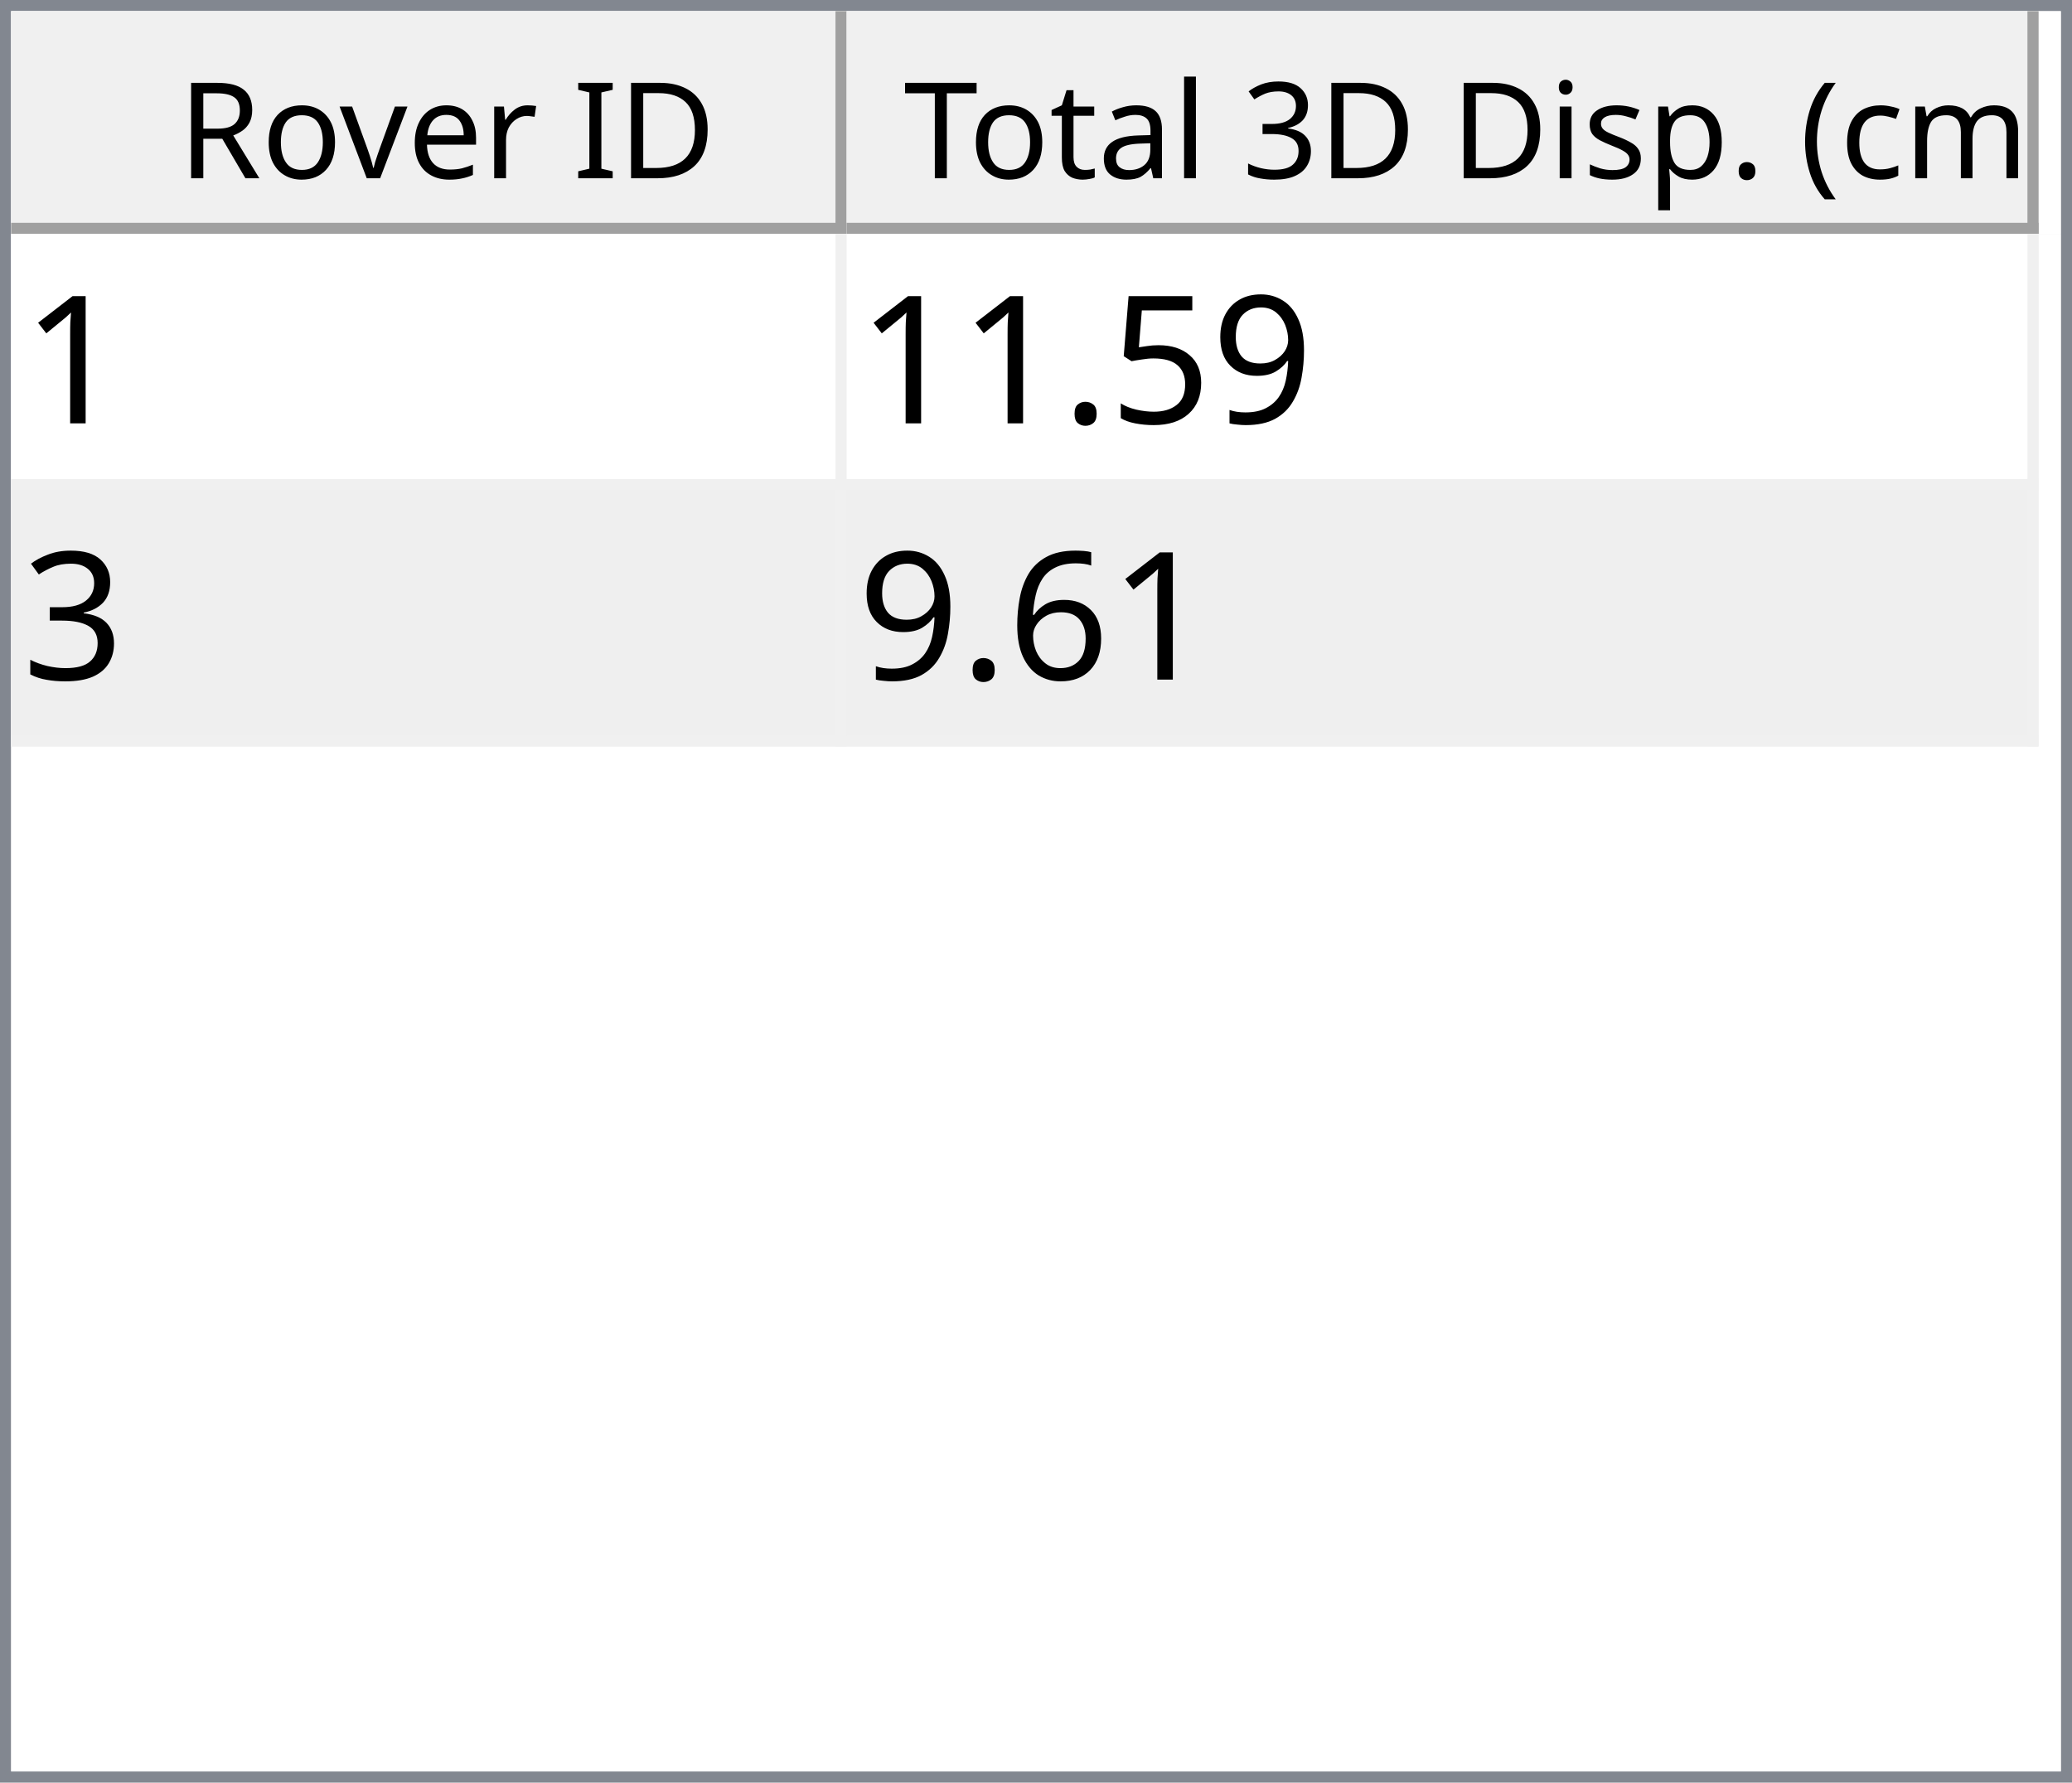
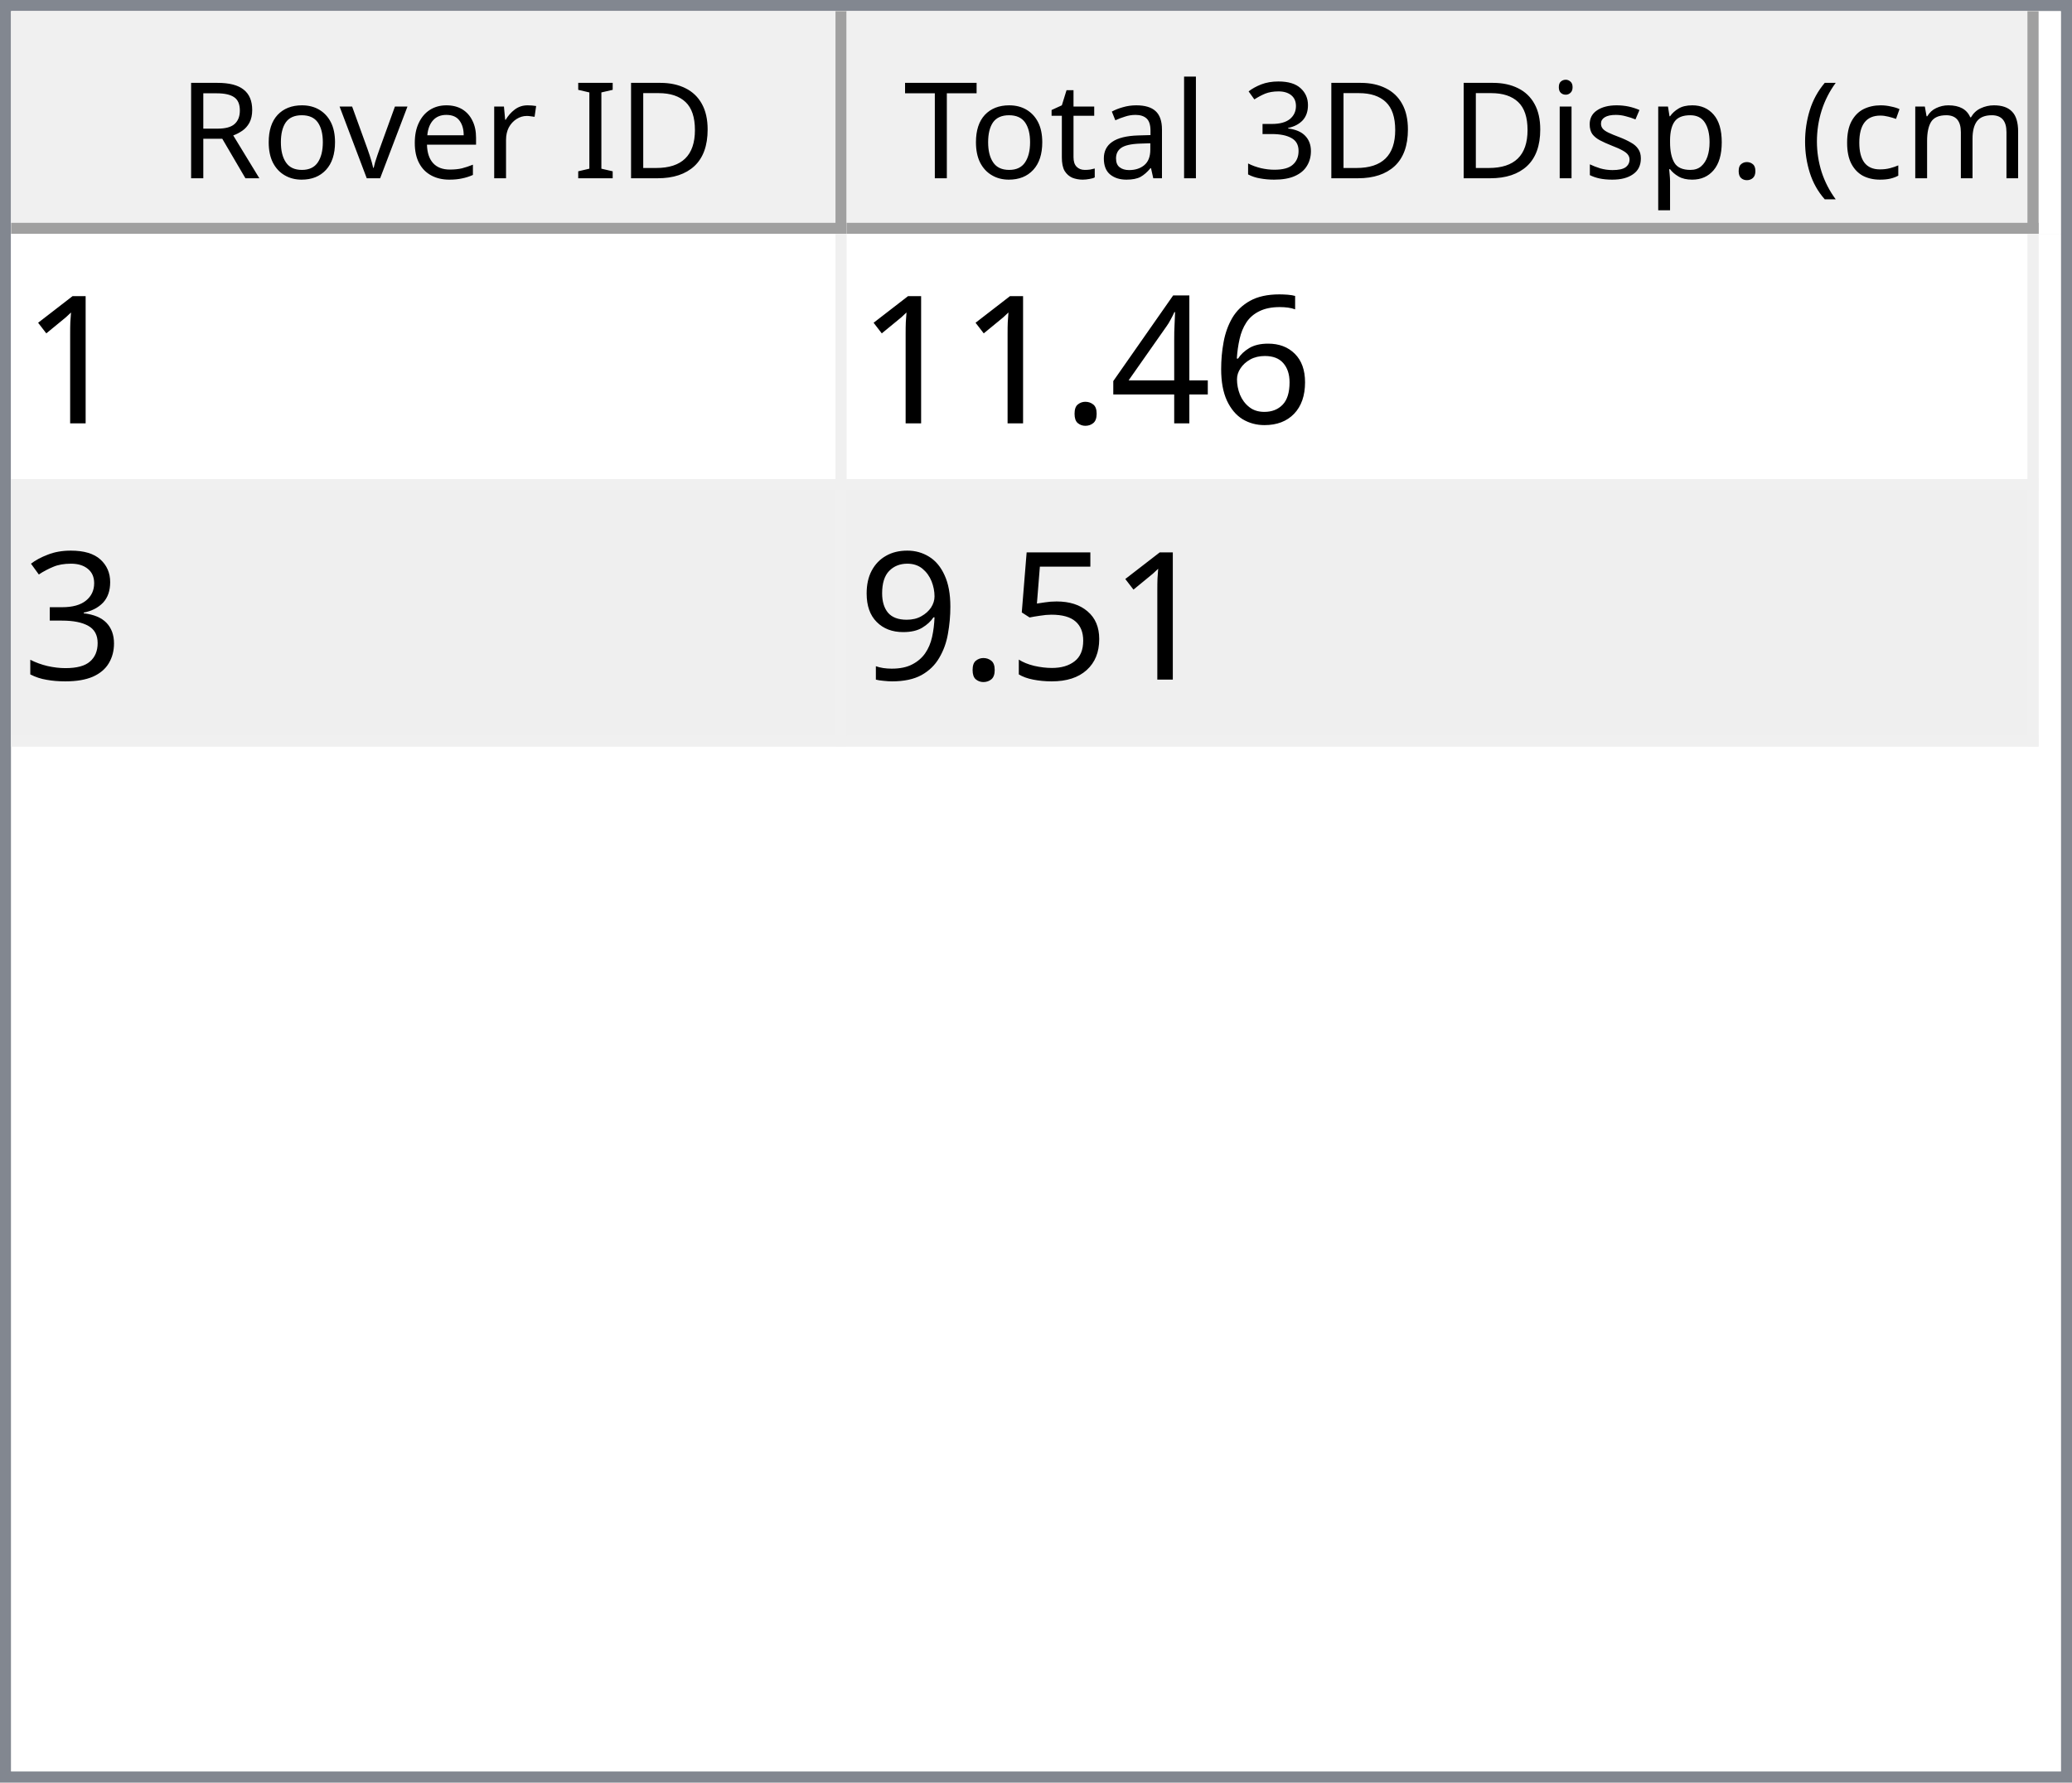
<svg xmlns="http://www.w3.org/2000/svg" style="fill-opacity:1; color-rendering:auto; color-interpolation:auto; text-rendering:auto; stroke:black; stroke-linecap:square; stroke-miterlimit:10; shape-rendering:auto; stroke-opacity:1; fill:black; stroke-dasharray:none; font-weight:normal; stroke-width:1; font-family:'Dialog'; font-style:normal; stroke-linejoin:miter; font-size:12px; stroke-dashoffset:0; image-rendering:auto;" width="186" height="160">
  <defs id="genericDefs" />
  <g>
    <defs id="defs1">
      <clipPath clipPathUnits="userSpaceOnUse" id="clipPath1">
        <path d="M0 0 L186 0 L186 160 L0 160 L0 0 Z" />
      </clipPath>
      <clipPath clipPathUnits="userSpaceOnUse" id="clipPath2">
        <path d="M0 0 L0 160 L186 160 L186 0 Z" />
      </clipPath>
      <clipPath clipPathUnits="userSpaceOnUse" id="clipPath3">
        <path d="M0 0 L0 20 L184 20 L184 0 Z" />
      </clipPath>
      <clipPath clipPathUnits="userSpaceOnUse" id="clipPath4">
        <path d="M0 0 L0 20 L75 20 L75 0 Z" />
      </clipPath>
      <clipPath clipPathUnits="userSpaceOnUse" id="clipPath5">
        <path d="M1 1 L1 19 L74 19 L74 1 Z" />
      </clipPath>
      <clipPath clipPathUnits="userSpaceOnUse" id="clipPath6">
        <path d="M0 0 L0 18 L73 18 L73 0 Z" />
      </clipPath>
      <clipPath clipPathUnits="userSpaceOnUse" id="clipPath7">
        <path d="M-0.5 -0.5 L-0.5 19.5 L74.5 19.5 L74.5 -0.5 Z" />
      </clipPath>
      <clipPath clipPathUnits="userSpaceOnUse" id="clipPath8">
        <path d="M0 0 L0 20 L107 20 L107 0 Z" />
      </clipPath>
      <clipPath clipPathUnits="userSpaceOnUse" id="clipPath9">
        <path d="M1 1 L1 19 L106 19 L106 1 Z" />
      </clipPath>
      <clipPath clipPathUnits="userSpaceOnUse" id="clipPath10">
        <path d="M0 0 L0 18 L105 18 L105 0 Z" />
      </clipPath>
      <clipPath clipPathUnits="userSpaceOnUse" id="clipPath11">
        <path d="M-0.5 -0.5 L-0.5 19.5 L106.5 19.5 L106.5 -0.5 Z" />
      </clipPath>
      <clipPath clipPathUnits="userSpaceOnUse" id="clipPath12">
        <path d="M0 0 L0 138 L184 138 L184 0 Z" />
      </clipPath>
      <clipPath clipPathUnits="userSpaceOnUse" id="clipPath13">
        <path d="M0 0 L0 46 L182 46 L182 0 Z" />
      </clipPath>
      <clipPath clipPathUnits="userSpaceOnUse" id="clipPath14">
        <path d="M-0.5 -0.5 L-0.5 45.5 L181.5 45.5 L181.5 -0.5 Z" />
      </clipPath>
      <clipPath clipPathUnits="userSpaceOnUse" id="clipPath15">
        <path d="M0 0 L0 22 L74 22 L74 0 Z" />
      </clipPath>
      <clipPath clipPathUnits="userSpaceOnUse" id="clipPath16">
        <path d="M0 0 L0 22 L106 22 L106 0 Z" />
      </clipPath>
      <font horiz-adv-x="64.551" id="font1">
        <font-face ascent="107.91" descent="25.098" units-per-em="100" style="font-style:normal; font-family:Segoe UI; font-weight:normal;" />
        <missing-glyph horiz-adv-x="64.551" d="M8.109 0 L8.109 68.266 L56.453 68.266 L56.453 0 L8.109 0 ZM15.328 7.234 L49.219 7.234 L49.219 61.031 L15.328 61.031 L15.328 7.234 Z" />
        <glyph unicode="D" horiz-adv-x="70.117" d="M9.188 0 L9.188 70.016 L28.516 70.016 Q65.531 70.016 65.531 35.891 Q65.531 19.672 55.25 9.836 Q44.969 0 27.734 0 L9.188 0 ZM17.391 62.594 L17.391 7.422 L27.828 7.422 Q41.609 7.422 49.273 14.797 Q56.938 22.172 56.938 35.688 Q56.938 62.594 28.328 62.594 L17.391 62.594 Z" />
        <glyph unicode="I" horiz-adv-x="26.611" d="M17.391 0 L9.188 0 L9.188 70.016 L17.391 70.016 L17.391 0 Z" />
        <glyph unicode=" " horiz-adv-x="27.393" d="" />
        <glyph unicode="r" horiz-adv-x="34.766" d="M34.188 41.891 Q32.078 43.5 28.125 43.5 Q23 43.5 19.555 38.672 Q16.109 33.844 16.109 25.484 L16.109 0 L8.109 0 L8.109 50 L16.109 50 L16.109 39.703 L16.312 39.703 Q18.016 44.969 21.531 47.922 Q25.047 50.875 29.391 50.875 Q32.516 50.875 34.188 50.203 L34.188 41.891 Z" />
        <glyph unicode="e" horiz-adv-x="52.295" d="M48.297 23 L12.984 23 Q13.188 14.656 17.484 10.109 Q21.781 5.562 29.297 5.562 Q37.75 5.562 44.828 11.141 L44.828 3.609 Q38.234 -1.172 27.391 -1.172 Q16.797 -1.172 10.742 5.641 Q4.688 12.453 4.688 24.812 Q4.688 36.469 11.305 43.82 Q17.922 51.172 27.734 51.172 Q37.547 51.172 42.922 44.828 Q48.297 38.484 48.297 27.203 L48.297 23 ZM40.094 29.781 Q40.047 36.719 36.75 40.578 Q33.453 44.438 27.594 44.438 Q21.922 44.438 17.969 40.383 Q14.016 36.328 13.094 29.781 L40.094 29.781 Z" />
        <glyph unicode="v" horiz-adv-x="47.9" d="M47.406 50 L27.484 0 L19.625 0 L0.688 50 L9.469 50 L22.172 13.672 Q23.578 9.672 23.922 6.688 L24.125 6.688 Q24.609 10.453 25.688 13.484 L38.969 50 L47.406 50 Z" />
        <glyph unicode="o" horiz-adv-x="58.594" d="M29 -1.172 Q17.922 -1.172 11.305 5.836 Q4.688 12.844 4.688 24.422 Q4.688 37.016 11.57 44.094 Q18.453 51.172 30.172 51.172 Q41.359 51.172 47.633 44.289 Q53.906 37.406 53.906 25.203 Q53.906 13.234 47.141 6.031 Q40.375 -1.172 29 -1.172 ZM29.594 44.438 Q21.875 44.438 17.383 39.188 Q12.891 33.938 12.891 24.703 Q12.891 15.828 17.43 10.695 Q21.969 5.562 29.594 5.562 Q37.359 5.562 41.531 10.594 Q45.703 15.625 45.703 24.906 Q45.703 34.281 41.531 39.359 Q37.359 44.438 29.594 44.438 Z" />
        <glyph unicode="R" horiz-adv-x="59.814" d="M59.375 0 L49.609 0 L37.891 19.625 Q36.281 22.359 34.766 24.289 Q33.25 26.219 31.664 27.438 Q30.078 28.656 28.25 29.219 Q26.422 29.781 24.125 29.781 L17.391 29.781 L17.391 0 L9.188 0 L9.188 70.016 L30.078 70.016 Q34.672 70.016 38.555 68.867 Q42.438 67.719 45.289 65.375 Q48.141 63.031 49.758 59.547 Q51.375 56.062 51.375 51.375 Q51.375 47.703 50.273 44.656 Q49.172 41.609 47.148 39.211 Q45.125 36.812 42.266 35.133 Q39.406 33.453 35.844 32.516 L35.844 32.328 Q37.594 31.547 38.891 30.547 Q40.188 29.547 41.359 28.18 Q42.531 26.812 43.68 25.078 Q44.828 23.344 46.234 21.047 L59.375 0 ZM17.391 62.594 L17.391 37.203 L28.516 37.203 Q31.594 37.203 34.203 38.133 Q36.812 39.062 38.719 40.797 Q40.625 42.531 41.703 45.047 Q42.781 47.562 42.781 50.688 Q42.781 56.297 39.141 59.445 Q35.5 62.594 28.609 62.594 L17.391 62.594 Z" />
        <glyph unicode=")" horiz-adv-x="30.176" d="M8.297 -15.922 L1.172 -15.922 Q16.406 2.344 16.406 26.812 Q16.406 51.469 1.078 70.016 L8.297 70.016 Q23.531 52.156 23.531 26.703 Q23.531 1.375 8.297 -15.922 Z" />
        <glyph unicode="m" horiz-adv-x="86.133" d="M79.109 0 L71.094 0 L71.094 28.719 Q71.094 37.016 68.531 40.727 Q65.969 44.438 59.906 44.438 Q54.781 44.438 51.195 39.75 Q47.609 35.062 47.609 28.516 L47.609 0 L39.594 0 L39.594 29.688 Q39.594 44.438 28.219 44.438 Q22.953 44.438 19.531 40.016 Q16.109 35.594 16.109 28.516 L16.109 0 L8.109 0 L8.109 50 L16.109 50 L16.109 42.094 L16.312 42.094 Q21.625 51.172 31.844 51.172 Q36.969 51.172 40.773 48.312 Q44.578 45.453 46 40.828 Q51.562 51.172 62.594 51.172 Q79.109 51.172 79.109 30.812 L79.109 0 Z" />
        <glyph unicode="c" horiz-adv-x="46.191" d="M42.188 2.297 Q36.422 -1.172 28.516 -1.172 Q17.828 -1.172 11.258 5.789 Q4.688 12.75 4.688 23.828 Q4.688 36.188 11.766 43.68 Q18.844 51.172 30.672 51.172 Q37.25 51.172 42.281 48.734 L42.281 40.531 Q36.719 44.438 30.375 44.438 Q22.703 44.438 17.797 38.945 Q12.891 33.453 12.891 24.516 Q12.891 15.719 17.508 10.641 Q22.125 5.562 29.891 5.562 Q36.422 5.562 42.188 9.906 L42.188 2.297 Z" />
        <glyph unicode="(" horiz-adv-x="30.176" d="M29.109 -15.922 L21.969 -15.922 Q6.844 1.375 6.844 26.703 Q6.844 52.156 21.969 70.016 L29.203 70.016 Q13.875 51.469 13.875 26.812 Q13.875 2.344 29.109 -15.922 Z" />
        <glyph unicode="." horiz-adv-x="21.68" d="M10.891 -1.078 Q8.641 -1.078 7.055 0.539 Q5.469 2.156 5.469 4.391 Q5.469 6.641 7.055 8.273 Q8.641 9.906 10.891 9.906 Q13.188 9.906 14.797 8.273 Q16.406 6.641 16.406 4.391 Q16.406 2.156 14.797 0.539 Q13.188 -1.078 10.891 -1.078 Z" />
        <glyph unicode="p" horiz-adv-x="58.789" d="M16.312 7.234 L16.109 7.234 L16.109 -23 L8.109 -23 L8.109 50 L16.109 50 L16.109 41.219 L16.312 41.219 Q22.219 51.172 33.594 51.172 Q43.266 51.172 48.688 44.461 Q54.109 37.75 54.109 26.469 Q54.109 13.922 48 6.375 Q41.891 -1.172 31.297 -1.172 Q21.578 -1.172 16.312 7.234 ZM16.109 27.391 L16.109 20.406 Q16.109 14.203 20.141 9.883 Q24.172 5.562 30.375 5.562 Q37.641 5.562 41.773 11.133 Q45.906 16.703 45.906 26.609 Q45.906 34.969 42.047 39.703 Q38.188 44.438 31.594 44.438 Q24.609 44.438 20.359 39.578 Q16.109 34.719 16.109 27.391 Z" />
        <glyph unicode="s" horiz-adv-x="42.432" d="M5.078 1.812 L5.078 10.406 Q11.625 5.562 19.484 5.562 Q30.031 5.562 30.031 12.594 Q30.031 14.594 29.125 15.992 Q28.219 17.391 26.68 18.461 Q25.141 19.531 23.07 20.383 Q21 21.234 18.609 22.172 Q15.281 23.484 12.766 24.828 Q10.25 26.172 8.57 27.859 Q6.891 29.547 6.031 31.695 Q5.172 33.844 5.172 36.719 Q5.172 40.234 6.789 42.945 Q8.406 45.656 11.086 47.484 Q13.766 49.312 17.211 50.242 Q20.656 51.172 24.312 51.172 Q30.812 51.172 35.938 48.922 L35.938 40.828 Q30.422 44.438 23.25 44.438 Q21 44.438 19.195 43.922 Q17.391 43.406 16.094 42.477 Q14.797 41.547 14.086 40.258 Q13.375 38.969 13.375 37.406 Q13.375 35.453 14.086 34.133 Q14.797 32.812 16.164 31.789 Q17.531 30.766 19.484 29.938 Q21.438 29.109 23.922 28.125 Q27.25 26.859 29.883 25.516 Q32.516 24.172 34.375 22.484 Q36.234 20.797 37.234 18.602 Q38.234 16.406 38.234 13.375 Q38.234 9.672 36.602 6.938 Q34.969 4.203 32.234 2.398 Q29.5 0.594 25.93 -0.289 Q22.359 -1.172 18.453 -1.172 Q10.75 -1.172 5.078 1.812 Z" />
        <glyph unicode="i" horiz-adv-x="24.219" d="M12.203 62.703 Q10.062 62.703 8.547 64.164 Q7.031 65.625 7.031 67.875 Q7.031 70.125 8.547 71.609 Q10.062 73.094 12.203 73.094 Q14.406 73.094 15.945 71.609 Q17.484 70.125 17.484 67.875 Q17.484 65.719 15.945 64.211 Q14.406 62.703 12.203 62.703 ZM16.109 0 L8.109 0 L8.109 50 L16.109 50 L16.109 0 Z" />
        <glyph unicode="3" horiz-adv-x="53.906" d="M46.531 19.828 Q46.531 15.094 44.75 11.211 Q42.969 7.328 39.719 4.57 Q36.469 1.812 31.93 0.297 Q27.391 -1.219 21.922 -1.219 Q11.922 -1.219 6 2.594 L6 11.188 Q13.094 5.609 22.219 5.609 Q25.875 5.609 28.828 6.539 Q31.781 7.469 33.906 9.227 Q36.031 10.984 37.18 13.477 Q38.328 15.969 38.328 19.094 Q38.328 32.812 18.797 32.812 L12.984 32.812 L12.984 39.594 L18.5 39.594 Q35.797 39.594 35.797 52.484 Q35.797 64.406 22.609 64.406 Q15.188 64.406 8.688 59.422 L8.688 67.188 Q15.375 71.188 24.609 71.188 Q29 71.188 32.57 69.969 Q36.141 68.75 38.68 66.555 Q41.219 64.359 42.609 61.281 Q44 58.203 44 54.5 Q44 40.672 30.031 36.719 L30.031 36.531 Q33.594 36.141 36.625 34.797 Q39.656 33.453 41.852 31.305 Q44.047 29.156 45.289 26.25 Q46.531 23.344 46.531 19.828 Z" />
        <glyph unicode="l" horiz-adv-x="24.219" d="M16.109 0 L8.109 0 L8.109 74.031 L16.109 74.031 L16.109 0 Z" />
        <glyph unicode="a" horiz-adv-x="50.879" d="M43.891 0 L35.891 0 L35.891 7.812 L35.688 7.812 Q30.469 -1.172 20.312 -1.172 Q12.844 -1.172 8.617 2.781 Q4.391 6.734 4.391 13.281 Q4.391 27.297 20.906 29.594 L35.891 31.688 Q35.891 44.438 25.594 44.438 Q16.547 44.438 9.281 38.281 L9.281 46.484 Q16.656 51.172 26.266 51.172 Q43.891 51.172 43.891 32.516 L43.891 0 ZM35.891 25.297 L23.828 23.641 Q18.266 22.859 15.43 20.875 Q12.594 18.891 12.594 13.875 Q12.594 10.203 15.211 7.883 Q17.828 5.562 22.172 5.562 Q28.125 5.562 32.008 9.742 Q35.891 13.922 35.891 20.312 L35.891 25.297 Z" />
        <glyph unicode="t" horiz-adv-x="33.887" d="M31.297 0.484 Q28.469 -1.078 23.828 -1.078 Q10.688 -1.078 10.688 13.578 L10.688 43.172 L2.094 43.172 L2.094 50 L10.688 50 L10.688 62.203 L18.703 64.797 L18.703 50 L31.297 50 L31.297 43.172 L18.703 43.172 L18.703 14.984 Q18.703 9.969 20.414 7.82 Q22.125 5.672 26.078 5.672 Q29.109 5.672 31.297 7.328 L31.297 0.484 Z" />
        <glyph unicode="T" horiz-adv-x="52.393" d="M50.594 62.594 L30.375 62.594 L30.375 0 L22.172 0 L22.172 62.594 L2 62.594 L2 70.016 L50.594 70.016 L50.594 62.594 Z" />
      </font>
      <font horiz-adv-x="75.0" id="font2">
        <font-face ascent="100.537" descent="21.973" units-per-em="100" style="font-style:normal; font-family:sans-serif; font-weight:normal;" />
        <missing-glyph horiz-adv-x="75.0" d="M12.5 0 L12.5 62.5 L62.5 62.5 L62.5 0 L12.5 0 ZM14.062 1.562 L60.938 1.562 L60.938 60.938 L14.062 60.938 L14.062 1.562 Z" />
        <glyph unicode="1" horiz-adv-x="55.615" d="M37.25 0 L28.469 0 L28.469 56 Q25.297 52.984 20.141 49.953 Q14.984 46.922 10.891 45.406 L10.891 53.906 Q18.266 57.375 23.781 62.305 Q29.297 67.234 31.594 71.875 L37.25 71.875 L37.25 0 Z" />
-         <glyph unicode="9" horiz-adv-x="55.615" d="M5.469 16.547 L13.922 17.328 Q14.984 11.375 18.016 8.688 Q21.047 6 25.781 6 Q29.828 6 32.883 7.859 Q35.938 9.719 37.891 12.82 Q39.844 15.922 41.164 21.195 Q42.484 26.469 42.484 31.938 Q42.484 32.516 42.438 33.688 Q39.797 29.5 35.234 26.883 Q30.672 24.266 25.344 24.266 Q16.453 24.266 10.305 30.711 Q4.156 37.156 4.156 47.703 Q4.156 58.594 10.578 65.234 Q17 71.875 26.656 71.875 Q33.641 71.875 39.43 68.117 Q45.219 64.359 48.219 57.398 Q51.219 50.438 51.219 37.25 Q51.219 23.531 48.242 15.406 Q45.266 7.281 39.383 3.031 Q33.5 -1.219 25.594 -1.219 Q17.188 -1.219 11.867 3.445 Q6.547 8.109 5.469 16.547 ZM41.453 48.141 Q41.453 55.719 37.43 60.156 Q33.406 64.594 27.734 64.594 Q21.875 64.594 17.531 59.812 Q13.188 55.031 13.188 47.406 Q13.188 40.578 17.312 36.305 Q21.438 32.031 27.484 32.031 Q33.594 32.031 37.523 36.305 Q41.453 40.578 41.453 48.141 Z" />
-         <glyph unicode="5" horiz-adv-x="55.615" d="M4.156 18.75 L13.375 19.531 Q14.406 12.797 18.141 9.398 Q21.875 6 27.156 6 Q33.5 6 37.891 10.789 Q42.281 15.578 42.281 23.484 Q42.281 31 38.062 35.352 Q33.844 39.703 27 39.703 Q22.75 39.703 19.336 37.773 Q15.922 35.844 13.969 32.766 L5.719 33.844 L12.641 70.609 L48.25 70.609 L48.25 62.203 L19.672 62.203 L15.828 42.969 Q22.266 47.469 29.344 47.469 Q38.719 47.469 45.164 40.969 Q51.609 34.469 51.609 24.266 Q51.609 14.547 45.953 7.469 Q39.062 -1.219 27.156 -1.219 Q17.391 -1.219 11.211 4.25 Q5.031 9.719 4.156 18.75 Z" />
+         <glyph unicode="6" horiz-adv-x="55.615" d="M49.75 54.047 L41.016 53.375 Q39.844 58.547 37.703 60.891 Q34.125 64.656 28.906 64.656 Q24.703 64.656 21.531 62.312 Q17.391 59.281 14.992 53.469 Q12.594 47.656 12.5 36.922 Q15.672 41.75 20.266 44.094 Q24.859 46.438 29.891 46.438 Q38.672 46.438 44.852 39.969 Q51.031 33.5 51.031 23.25 Q51.031 16.5 48.125 10.719 Q45.219 4.938 40.141 1.859 Q35.062 -1.219 28.609 -1.219 Q17.625 -1.219 10.695 6.859 Q3.766 14.938 3.766 33.5 Q3.766 54.25 11.422 63.672 Q18.109 71.875 29.438 71.875 Q37.891 71.875 43.289 67.141 Q48.688 62.406 49.75 54.047 ZM13.875 23.188 Q13.875 18.656 15.797 14.508 Q17.719 10.359 21.188 8.18 Q24.656 6 28.469 6 Q34.031 6 38.039 10.492 Q42.047 14.984 42.047 22.703 Q42.047 30.125 38.086 34.398 Q34.125 38.672 28.125 38.672 Q22.172 38.672 18.023 34.398 Q13.875 30.125 13.875 23.188 Z" />
+         <glyph unicode="4" horiz-adv-x="55.615" d="M32.328 0 L32.328 17.141 L1.266 17.141 L1.266 25.203 L33.938 71.578 L41.109 71.578 L41.109 25.203 L50.781 25.203 L50.781 17.141 L41.109 17.141 L41.109 0 L32.328 0 ZM32.328 25.203 L32.328 57.469 L9.906 25.203 L32.328 25.203 Z" />
        <glyph unicode="." horiz-adv-x="27.783" d="M9.078 0 L9.078 10.016 L19.094 10.016 L19.094 0 L9.078 0 Z" />
        <glyph unicode="3" horiz-adv-x="55.615" d="M4.203 18.891 L12.984 20.062 Q14.5 12.594 18.141 9.297 Q21.781 6 27 6 Q33.203 6 37.477 10.297 Q41.75 14.594 41.75 20.953 Q41.75 27 37.797 30.93 Q33.844 34.859 27.734 34.859 Q25.25 34.859 21.531 33.891 L22.516 41.609 Q23.391 41.5 23.922 41.5 Q29.547 41.5 34.039 44.43 Q38.531 47.359 38.531 53.469 Q38.531 58.297 35.258 61.477 Q31.984 64.656 26.812 64.656 Q21.688 64.656 18.266 61.43 Q14.844 58.203 13.875 51.766 L5.078 53.328 Q6.688 62.156 12.398 67.016 Q18.109 71.875 26.609 71.875 Q32.469 71.875 37.398 69.359 Q42.328 66.844 44.945 62.5 Q47.562 58.156 47.562 53.266 Q47.562 48.641 45.07 44.828 Q42.578 41.016 37.703 38.766 Q44.047 37.312 47.562 32.695 Q51.078 28.078 51.078 21.141 Q51.078 11.766 44.242 5.25 Q37.406 -1.266 26.953 -1.266 Q17.531 -1.266 11.305 4.352 Q5.078 9.969 4.203 18.891 Z" />
-         <glyph unicode="6" horiz-adv-x="55.615" d="M49.75 54.047 L41.016 53.375 Q39.844 58.547 37.703 60.891 Q34.125 64.656 28.906 64.656 Q24.703 64.656 21.531 62.312 Q17.391 59.281 14.992 53.469 Q12.594 47.656 12.5 36.922 Q15.672 41.75 20.266 44.094 Q24.859 46.438 29.891 46.438 Q38.672 46.438 44.852 39.969 Q51.031 33.5 51.031 23.25 Q51.031 16.5 48.125 10.719 Q45.219 4.938 40.141 1.859 Q35.062 -1.219 28.609 -1.219 Q17.625 -1.219 10.695 6.859 Q3.766 14.938 3.766 33.5 Q3.766 54.25 11.422 63.672 Q18.109 71.875 29.438 71.875 Q37.891 71.875 43.289 67.141 Q48.688 62.406 49.75 54.047 ZM13.875 23.188 Q13.875 18.656 15.797 14.508 Q17.719 10.359 21.188 8.18 Q24.656 6 28.469 6 Q34.031 6 38.039 10.492 Q42.047 14.984 42.047 22.703 Q42.047 30.125 38.086 34.398 Q34.125 38.672 28.125 38.672 Q22.172 38.672 18.023 34.398 Q13.875 30.125 13.875 23.188 Z" />
+         <glyph unicode="5" horiz-adv-x="55.615" d="M4.156 18.75 L13.375 19.531 Q14.406 12.797 18.141 9.398 Q21.875 6 27.156 6 Q33.5 6 37.891 10.789 Q42.281 15.578 42.281 23.484 Q42.281 31 38.062 35.352 Q33.844 39.703 27 39.703 Q22.75 39.703 19.336 37.773 Q15.922 35.844 13.969 32.766 L5.719 33.844 L12.641 70.609 L48.25 70.609 L48.25 62.203 L19.672 62.203 L15.828 42.969 Q22.266 47.469 29.344 47.469 Q38.719 47.469 45.164 40.969 Q51.609 34.469 51.609 24.266 Q51.609 14.547 45.953 7.469 Q39.062 -1.219 27.156 -1.219 Q17.391 -1.219 11.211 4.25 Q5.031 9.719 4.156 18.75 Z" />
+         <glyph unicode="9" horiz-adv-x="55.615" d="M5.469 16.547 L13.922 17.328 Q14.984 11.375 18.016 8.688 Q21.047 6 25.781 6 Q29.828 6 32.883 7.859 Q35.938 9.719 37.891 12.82 Q39.844 15.922 41.164 21.195 Q42.484 26.469 42.484 31.938 Q42.484 32.516 42.438 33.688 Q39.797 29.5 35.234 26.883 Q30.672 24.266 25.344 24.266 Q16.453 24.266 10.305 30.711 Q4.156 37.156 4.156 47.703 Q4.156 58.594 10.578 65.234 Q17 71.875 26.656 71.875 Q33.641 71.875 39.43 68.117 Q45.219 64.359 48.219 57.398 Q51.219 50.438 51.219 37.25 Q51.219 23.531 48.242 15.406 Q45.266 7.281 39.383 3.031 Q33.5 -1.219 25.594 -1.219 Q17.188 -1.219 11.867 3.445 Q6.547 8.109 5.469 16.547 ZM41.453 48.141 Q41.453 55.719 37.43 60.156 Q33.406 64.594 27.734 64.594 Q21.875 64.594 17.531 59.812 Q13.188 55.031 13.188 47.406 Q13.188 40.578 17.312 36.305 Q21.438 32.031 27.484 32.031 Q33.594 32.031 37.523 36.305 Q41.453 40.578 41.453 48.141 Z" />
      </font>
    </defs>
    <g style="fill:white; stroke:white;">
      <rect x="0" y="0" width="186" style="clip-path:url(#clipPath1); stroke:none;" height="160" />
    </g>
    <g style="fill:white; text-rendering:optimizeSpeed; color-rendering:optimizeSpeed; image-rendering:optimizeSpeed; shape-rendering:crispEdges; stroke:white; color-interpolation:sRGB;">
      <rect x="0" width="186" height="160" y="0" style="stroke:none;" />
      <path style="stroke:none;" d="M0 160 L186 160 L186 0 L0 0 Z" />
    </g>
    <g style="fill:rgb(240,240,240); font-family:'Segoe UI'; stroke:rgb(240,240,240);">
      <rect x="0" y="0" width="186" style="clip-path:url(#clipPath2); stroke:none;" height="160" />
    </g>
    <g style="fill:rgb(130,135,144); font-family:'Segoe UI'; stroke:rgb(130,135,144);">
      <path d="M0 0 L186 0 L186 160 L0 160 L0 0 ZM1 1 L185 1 L185 159 L1 159 L1 1 Z" style="fill-rule:evenodd; clip-path:url(#clipPath2); stroke:none;" />
    </g>
    <g style="fill:white; font-family:'Segoe UI'; stroke:white;" transform="translate(1,1)">
      <rect x="0" y="0" width="184" style="clip-path:url(#clipPath3); stroke:none;" height="20" />
    </g>
    <g style="fill:rgb(240,240,240); font-family:'Segoe UI'; stroke:rgb(240,240,240);" transform="translate(1,1)">
      <rect x="0" y="0" width="75" style="clip-path:url(#clipPath4); stroke:none;" height="20" />
    </g>
    <g style="font-family:'Segoe UI';" transform="translate(2,2)">
      <text x="14" xml:space="preserve" y="14" style="clip-path:url(#clipPath6); stroke:none;">Rover ID</text>
    </g>
    <g style="fill:rgb(160,160,160); font-family:'Segoe UI'; stroke:rgb(160,160,160); stroke-linejoin:bevel;" transform="translate(1.5,1.5)">
      <line x1="74" x2="74" y1="0" style="fill:none; clip-path:url(#clipPath7);" y2="19" />
    </g>
    <g style="fill:rgb(160,160,160); font-family:'Segoe UI'; stroke:rgb(160,160,160); stroke-linejoin:bevel;" transform="matrix(1,0,0,1,1,1) translate(0.5,0.5)">
      <line x1="0" x2="74" y1="19" style="fill:none; clip-path:url(#clipPath7);" y2="19" />
    </g>
    <g style="fill:rgb(240,240,240); font-family:'Segoe UI'; stroke:rgb(240,240,240);" transform="translate(76,1)">
      <rect x="0" y="0" width="107" style="clip-path:url(#clipPath8); stroke:none;" height="20" />
    </g>
    <g style="font-family:'Segoe UI';" transform="translate(77,2)">
      <text x="1" xml:space="preserve" y="14" style="clip-path:url(#clipPath10); stroke:none;"> Total 3D Disp. (cm)</text>
    </g>
    <g style="fill:rgb(160,160,160); font-family:'Segoe UI'; stroke:rgb(160,160,160); stroke-linejoin:bevel;" transform="translate(76.5,1.5)">
      <line x1="106" x2="106" y1="0" style="fill:none; clip-path:url(#clipPath11);" y2="19" />
    </g>
    <g style="fill:rgb(160,160,160); font-family:'Segoe UI'; stroke:rgb(160,160,160); stroke-linejoin:bevel;" transform="matrix(1,0,0,1,76,1) translate(0.5,0.5)">
      <line x1="0" x2="106" y1="19" style="fill:none; clip-path:url(#clipPath11);" y2="19" />
    </g>
    <g style="fill:white; font-family:'Segoe UI'; stroke:white;" transform="translate(1,21)">
      <rect x="0" y="0" width="184" style="clip-path:url(#clipPath12); stroke:none;" height="138" />
    </g>
    <g style="fill:rgb(240,240,240); font-size:16px; font-family:sans-serif; stroke:rgb(240,240,240);" transform="translate(1,21)">
      <rect x="0" y="0" width="182" style="clip-path:url(#clipPath13); stroke:none;" height="46" />
      <line transform="translate(0.5,0.5)" x1="0" x2="181" y1="22" style="clip-path:url(#clipPath14); fill:none; stroke-linejoin:bevel;" y2="22" />
    </g>
    <g transform="matrix(1,0,0,1,1,21) translate(0.5,0.5)" style="fill:rgb(240,240,240); font-size:16px; font-family:sans-serif; stroke:rgb(240,240,240); stroke-linejoin:bevel;">
      <line x1="0" x2="181" y1="45" style="fill:none; clip-path:url(#clipPath14);" y2="45" />
    </g>
    <g transform="matrix(1,0,0,1,1,21) translate(0.5,0.5)" style="fill:rgb(240,240,240); font-size:16px; font-family:sans-serif; stroke:rgb(240,240,240); stroke-linejoin:bevel;">
      <line x1="74" x2="74" y1="0" style="fill:none; clip-path:url(#clipPath14);" y2="45" />
    </g>
    <g transform="matrix(1,0,0,1,1,21) translate(0.5,0.5)" style="fill:rgb(240,240,240); font-size:16px; font-family:sans-serif; stroke:rgb(240,240,240); stroke-linejoin:bevel;">
      <line x1="181" x2="181" y1="0" style="fill:none; clip-path:url(#clipPath14);" y2="45" />
    </g>
    <g style="fill:white; font-size:16px; font-family:sans-serif; stroke:white;" transform="matrix(1,0,0,1,1,21)">
      <rect x="0" y="0" width="74" style="clip-path:url(#clipPath15); stroke:none;" height="22" />
      <text x="1" y="17" style="fill:black; clip-path:url(#clipPath15); stroke:none;" xml:space="preserve">1</text>
    </g>
    <g style="fill:white; font-size:16px; font-family:sans-serif; stroke:white;" transform="matrix(1,0,0,1,1,21) translate(75,0)">
      <rect x="0" y="0" width="106" style="clip-path:url(#clipPath16); stroke:none;" height="22" />
-       <text x="1" y="17" style="fill:black; clip-path:url(#clipPath16); stroke:none;" xml:space="preserve">11.59</text>
+       <text x="1" y="17" style="fill:black; clip-path:url(#clipPath16); stroke:none;" xml:space="preserve">11.46</text>
    </g>
    <g style="fill:rgb(239,239,239); font-size:16px; font-family:sans-serif; stroke:rgb(239,239,239);" transform="matrix(1,0,0,1,1,21) translate(0,23)">
      <rect x="0" y="0" width="74" style="clip-path:url(#clipPath15); stroke:none;" height="22" />
      <text x="1" y="17" style="fill:black; clip-path:url(#clipPath15); stroke:none;" xml:space="preserve">3</text>
    </g>
    <g style="fill:rgb(239,239,239); font-size:16px; font-family:sans-serif; stroke:rgb(239,239,239);" transform="matrix(1,0,0,1,1,21) translate(75,23)">
      <rect x="0" y="0" width="106" style="clip-path:url(#clipPath16); stroke:none;" height="22" />
-       <text x="1" y="17" style="fill:black; clip-path:url(#clipPath16); stroke:none;" xml:space="preserve">9.61</text>
+       <text x="1" y="17" style="fill:black; clip-path:url(#clipPath16); stroke:none;" xml:space="preserve">9.51</text>
    </g>
  </g>
</svg>
